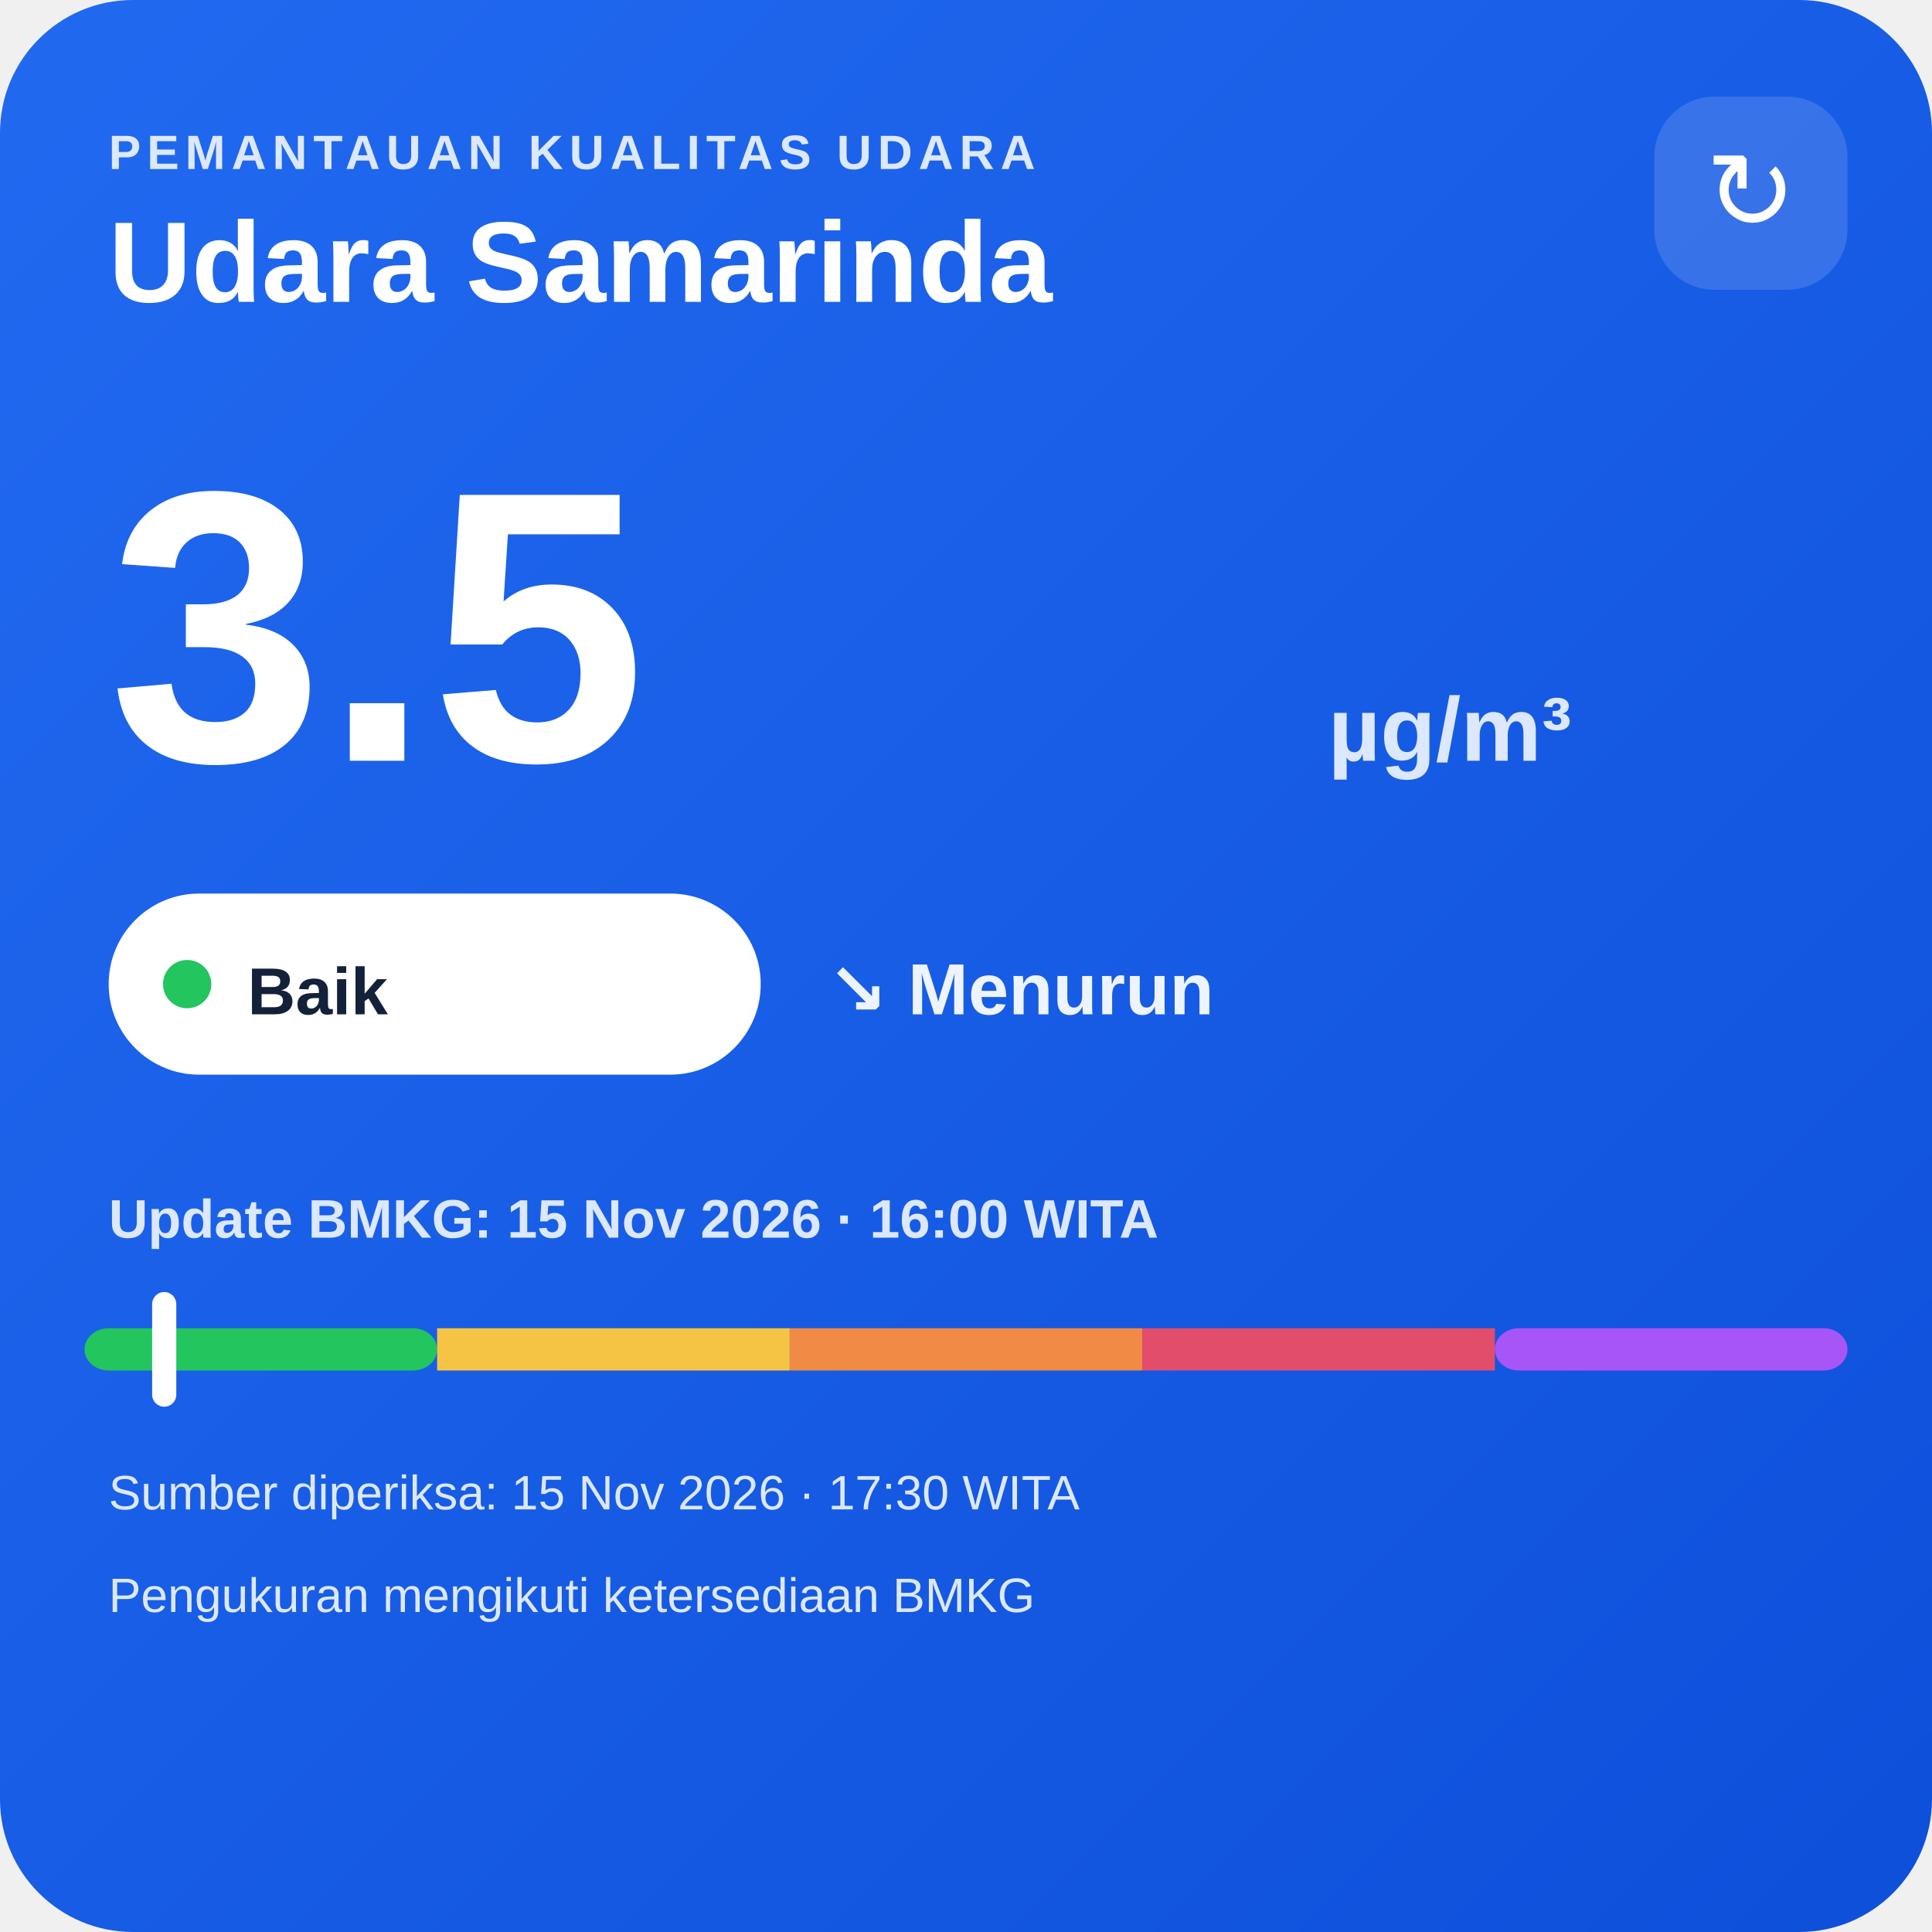
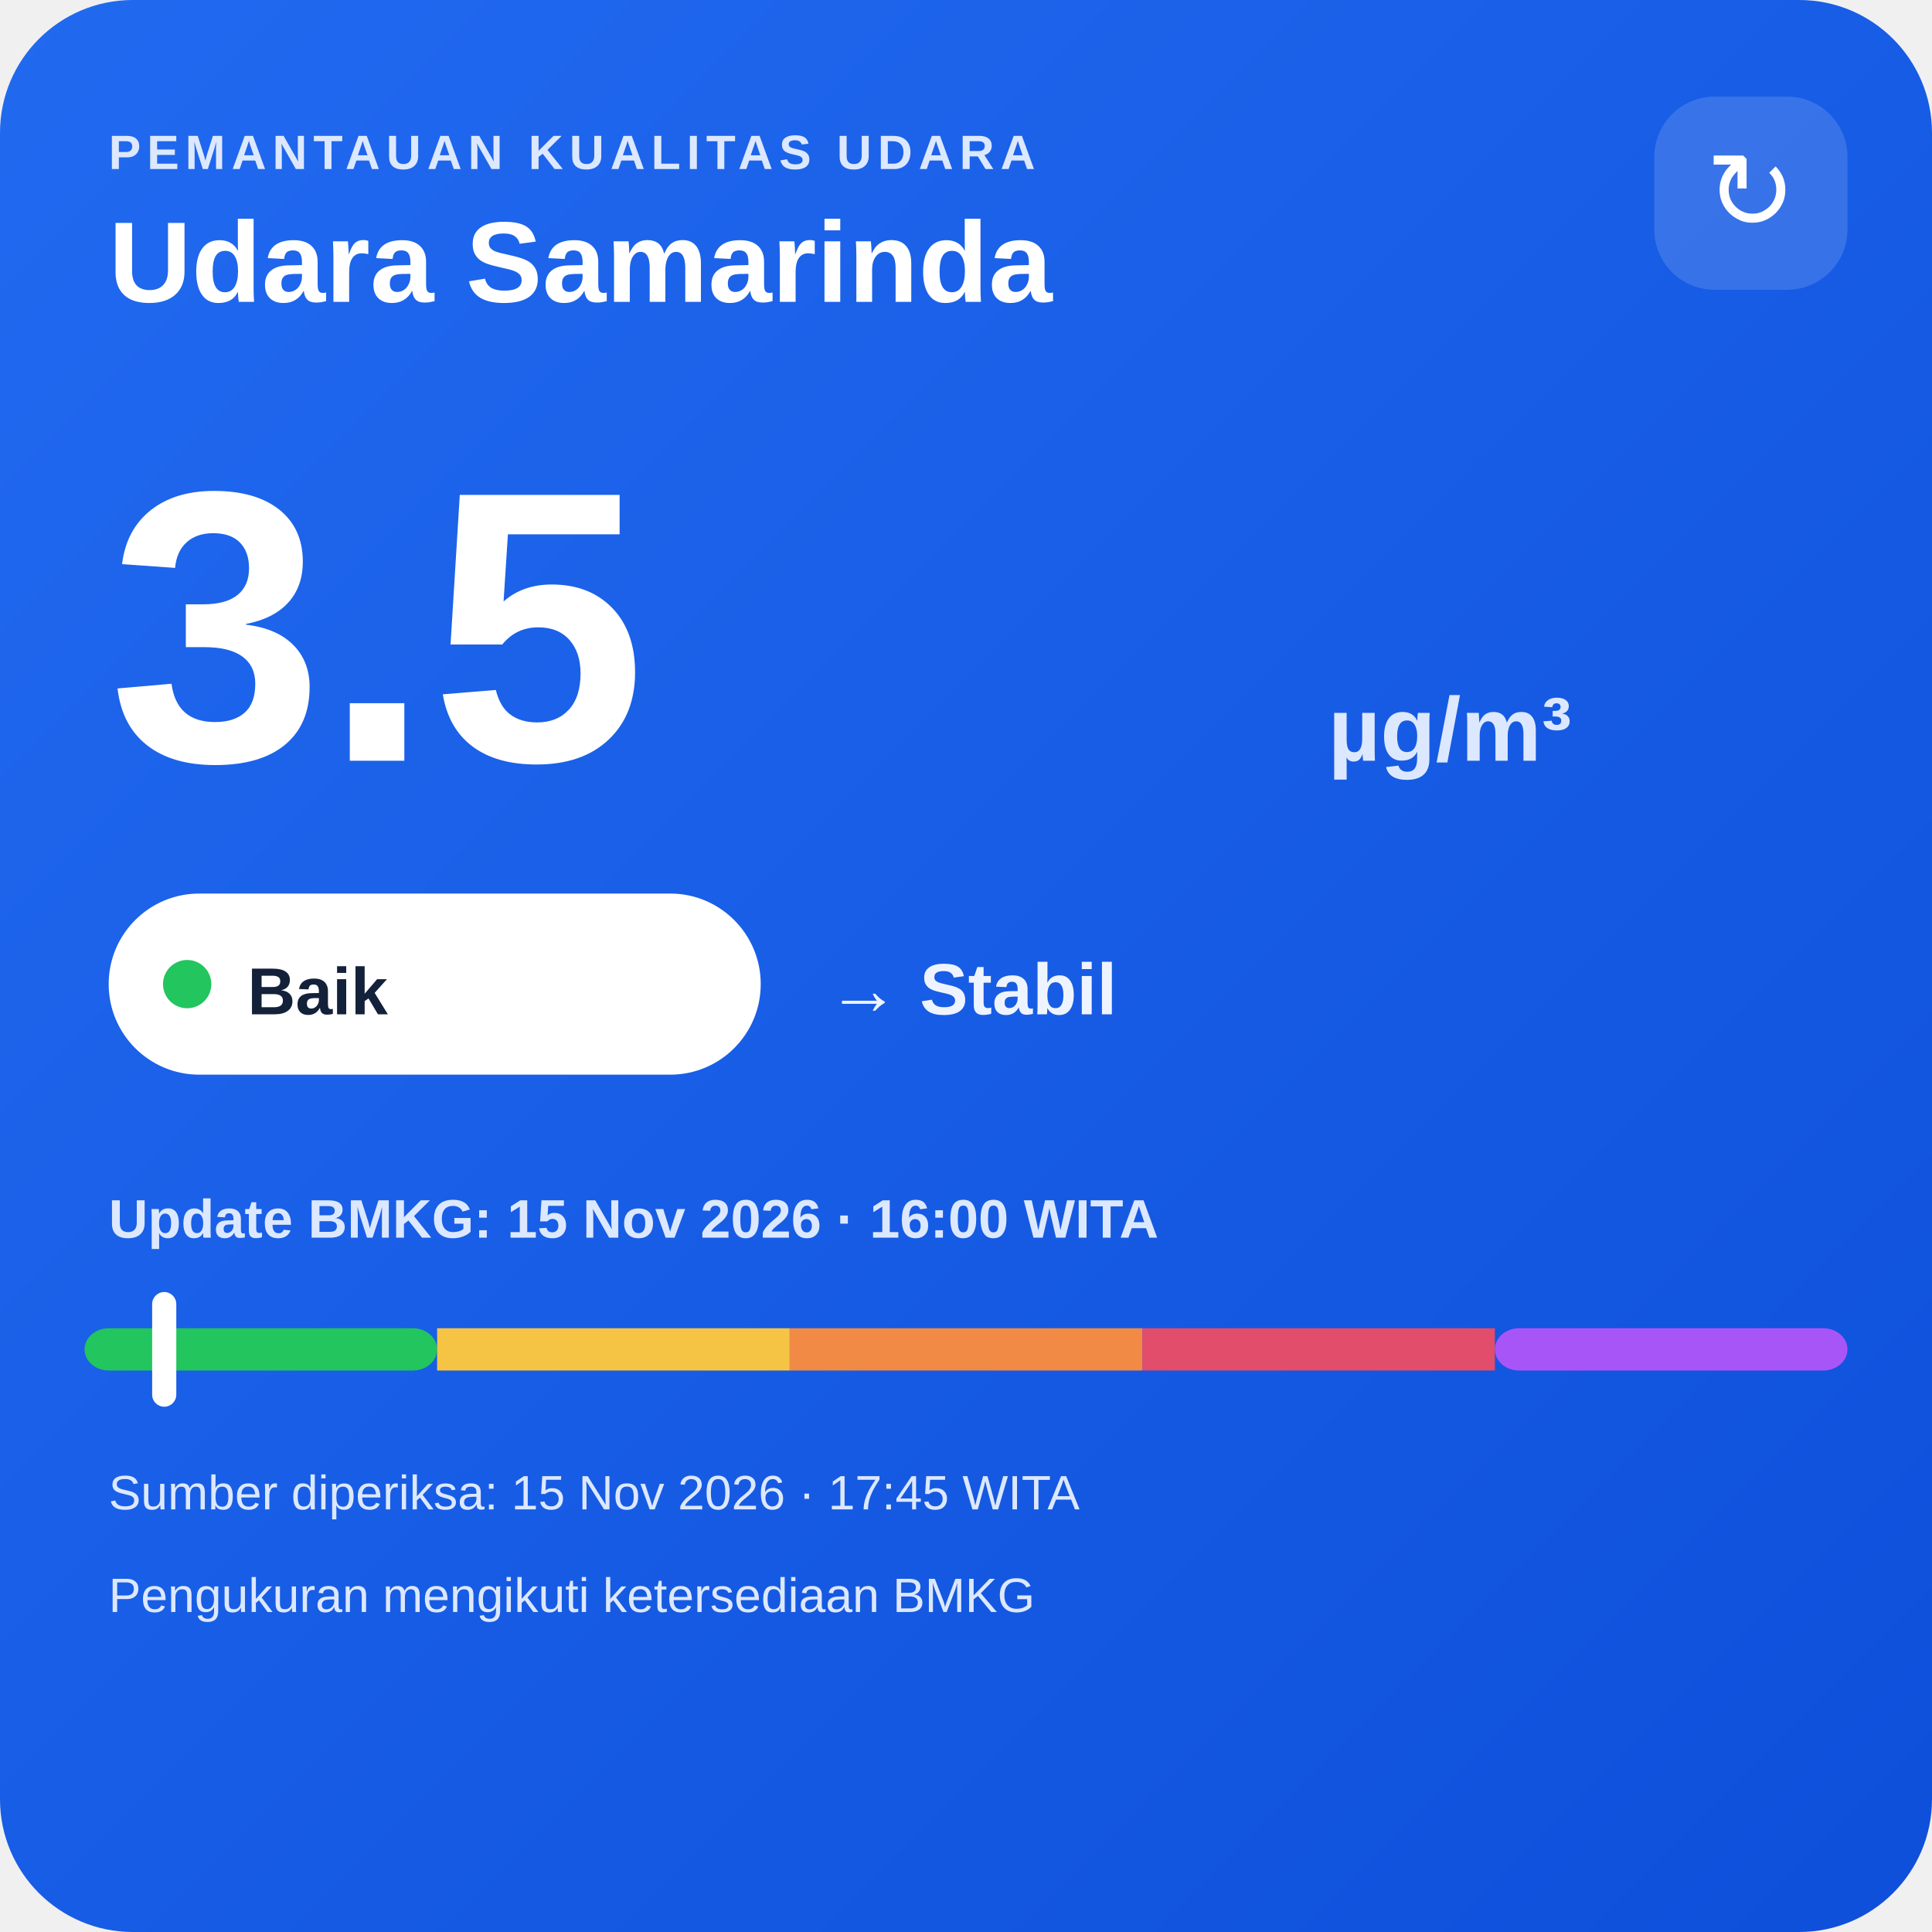
<svg xmlns="http://www.w3.org/2000/svg" width="320" height="320" viewBox="0 0 320 320">
  <defs>
    <linearGradient id="bg" x1="0" y1="0" x2="1" y2="1">
      <stop offset="0" stop-color="#216af0" />
      <stop offset="1" stop-color="#0e4fda" />
    </linearGradient>
  </defs>
  <rect width="320" height="320" rx="22" fill="url(#bg)" />
  <text x="18" y="28" fill="#dce8ff" font-family="Arial,sans-serif" font-size="8" font-weight="700" letter-spacing="1">PEMANTAUAN KUALITAS UDARA</text>
  <text x="18" y="50" fill="#ffffff" font-family="Arial,sans-serif" font-size="19" font-weight="700">Udara Samarinda</text>
  <rect x="274" y="16" width="32" height="32" rx="10" fill="#ffffff" fill-opacity=".14" />
  <text x="290" y="38" text-anchor="middle" fill="#ffffff" font-family="Arial,sans-serif" font-size="18">↻</text>
  <text x="18" y="126" fill="#ffffff" font-family="Arial,sans-serif" font-size="64" font-weight="800">3.5</text>
  <text x="220" y="126" fill="#dce8ff" font-family="Arial,sans-serif" font-size="15" font-weight="700">µg/m³</text>
  <rect x="18" y="148" width="108" height="30" rx="15" fill="#ffffff" />
  <circle cx="31" cy="163" r="4" fill="#22c55e" />
  <text x="41" y="168" fill="#13213a" font-family="Arial,sans-serif" font-size="11" font-weight="700">Baik</text>
-   <text x="137" y="168" fill="#eef4ff" font-family="Arial,sans-serif" font-size="12" font-weight="700">↘ Menurun</text>
+   <text x="137" y="168" fill="#eef4ff" font-family="Arial,sans-serif" font-size="12" font-weight="700">→ Stabil</text>
  <text x="18" y="205" fill="#dce8ff" font-family="Arial,sans-serif" font-size="9" font-weight="700">Update BMKG: 15 Nov 2026 · 16:00 WITA</text>
  <rect x="14" y="220" width="58.4" height="7" rx="4" fill="#22c55e" />
  <rect x="72.4" y="220" width="58.4" height="7" fill="#f6c445" />
  <rect x="130.8" y="220" width="58.4" height="7" fill="#f08a45" />
  <rect x="189.2" y="220" width="58.4" height="7" fill="#e24d6b" />
  <rect x="247.6" y="220" width="58.4" height="7" rx="4" fill="#a855f7" />
  <rect x="25.2" y="214" width="4" height="19" rx="2" fill="#ffffff" />
-   <text x="18" y="250" fill="#dce8ff" font-family="Arial,sans-serif" font-size="8">Sumber diperiksa: 15 Nov 2026 · 17:30 WITA</text>
+   <text x="18" y="250" fill="#dce8ff" font-family="Arial,sans-serif" font-size="8">Sumber diperiksa: 15 Nov 2026 · 17:45 WITA</text>
  <text x="18" y="267" fill="#dce8ff" font-family="Arial,sans-serif" font-size="8">Pengukuran mengikuti ketersediaan BMKG</text>
</svg>
